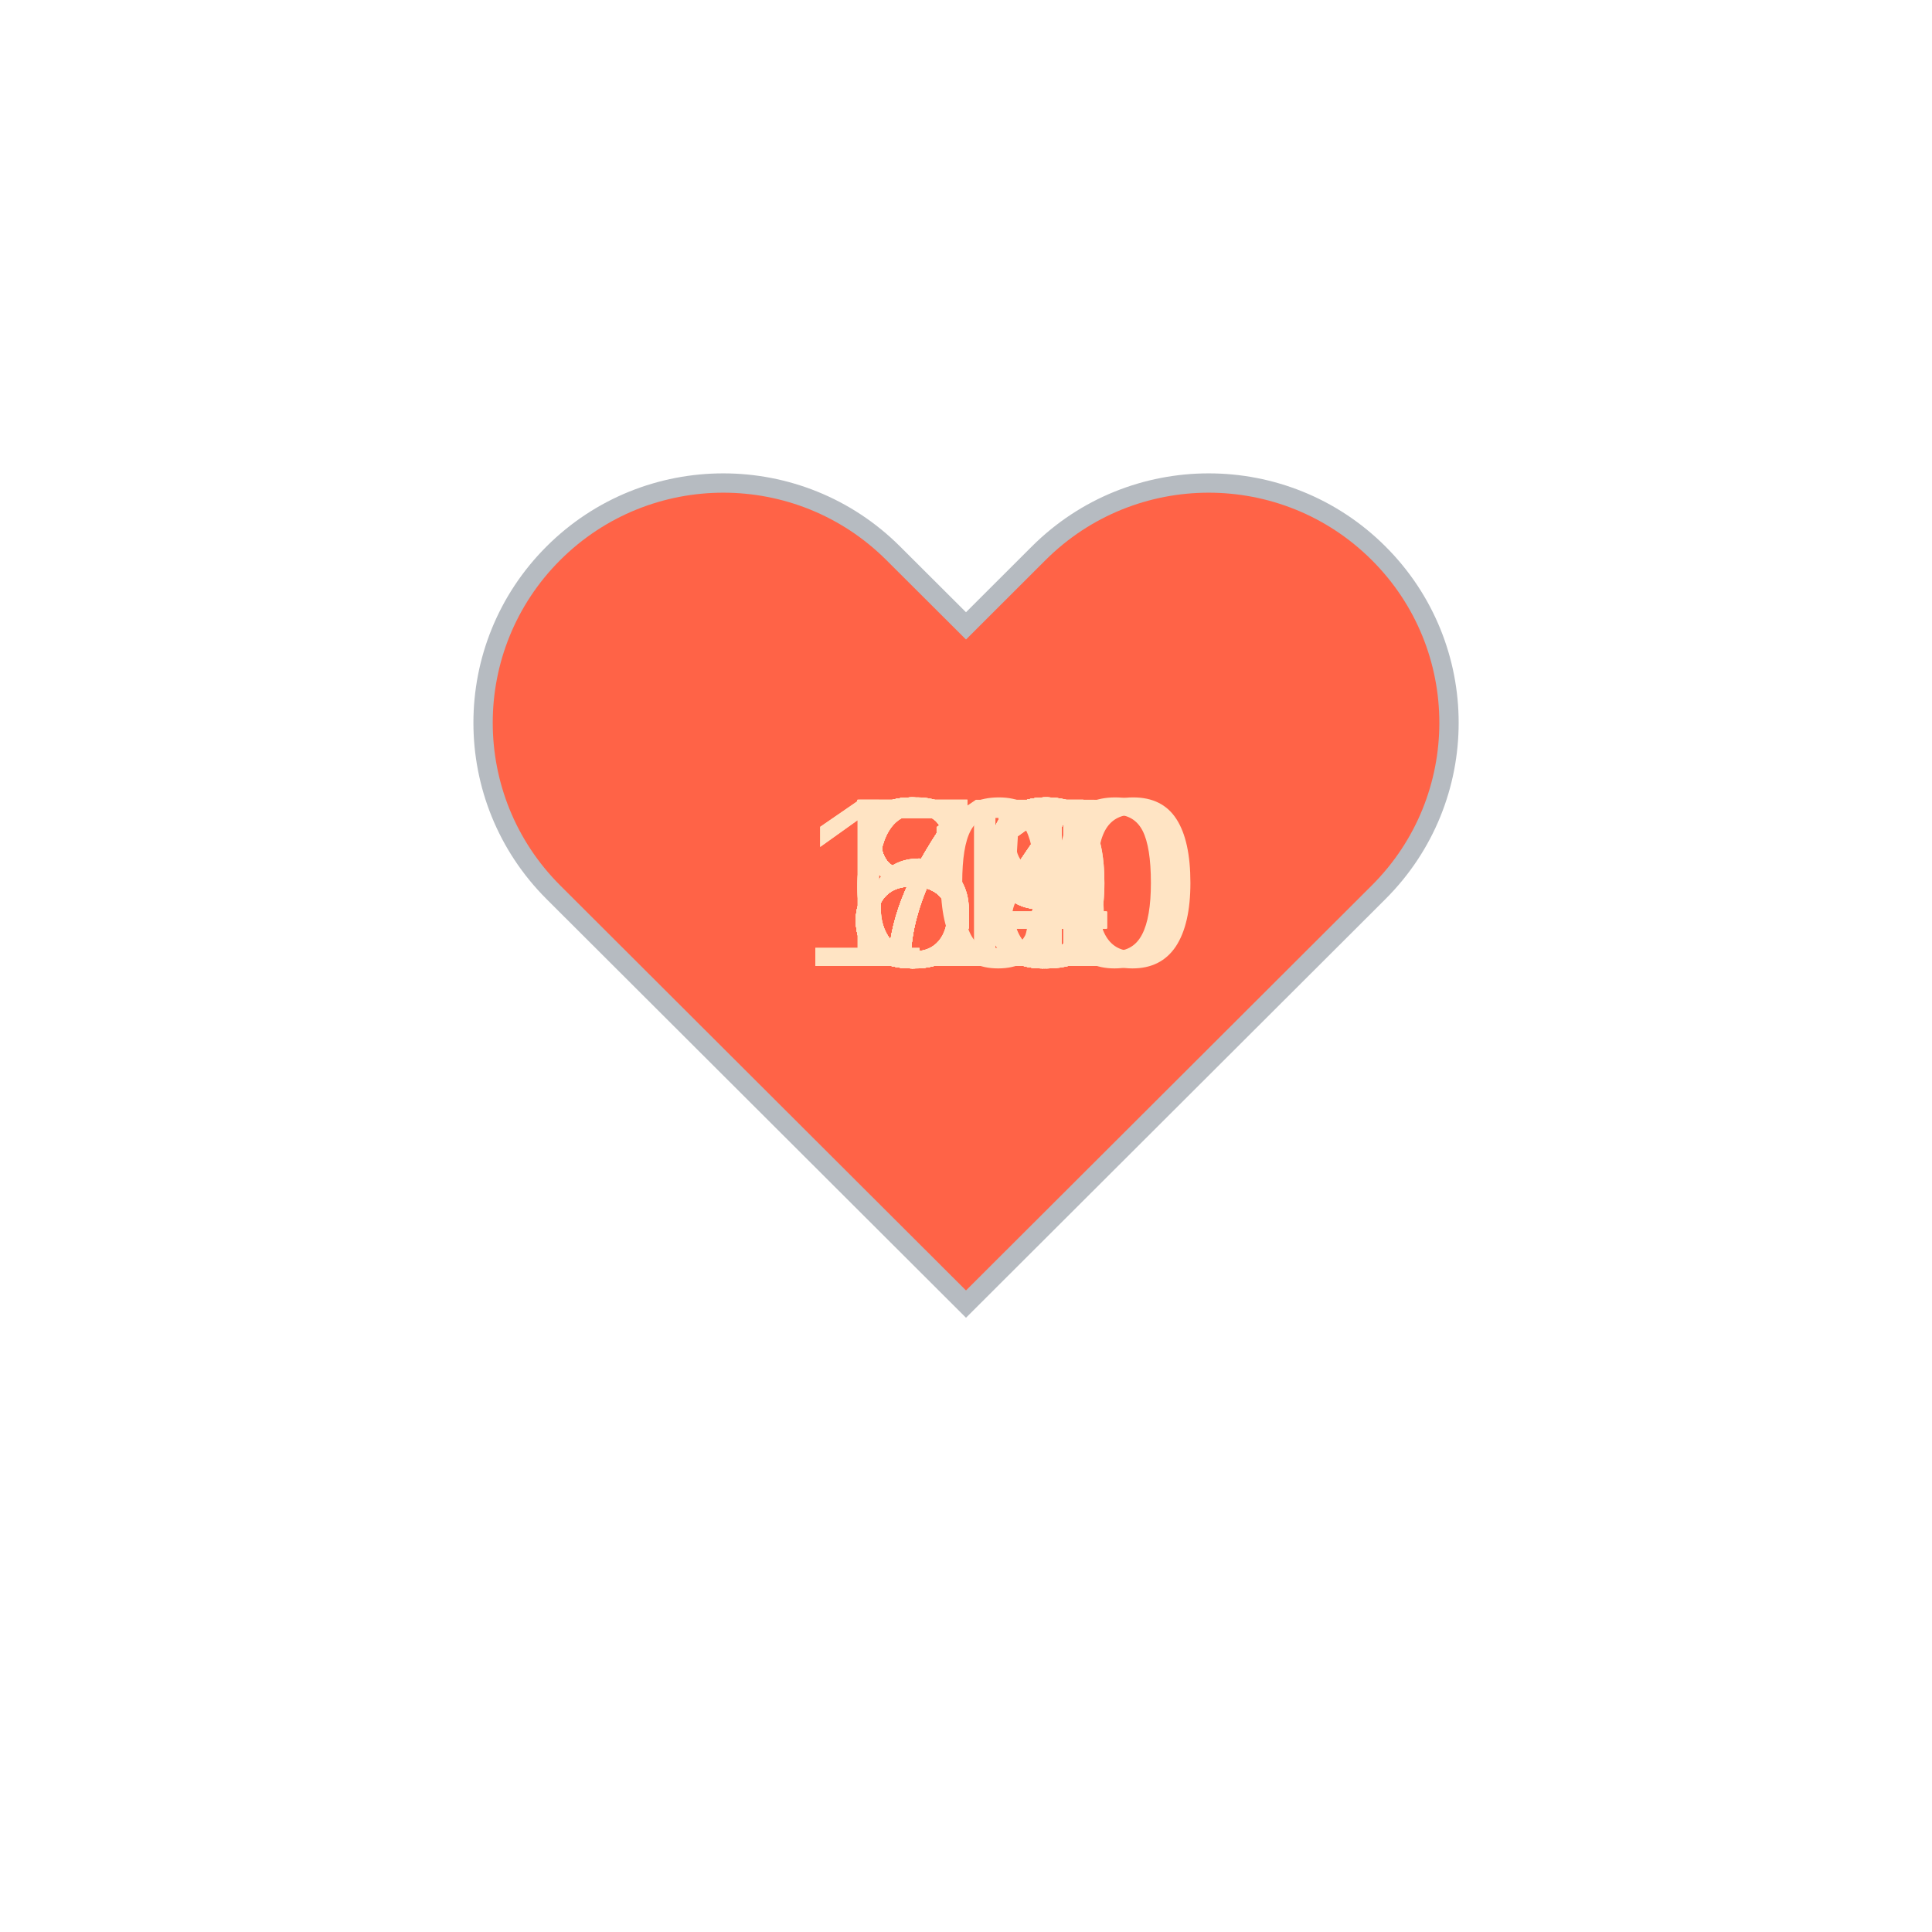
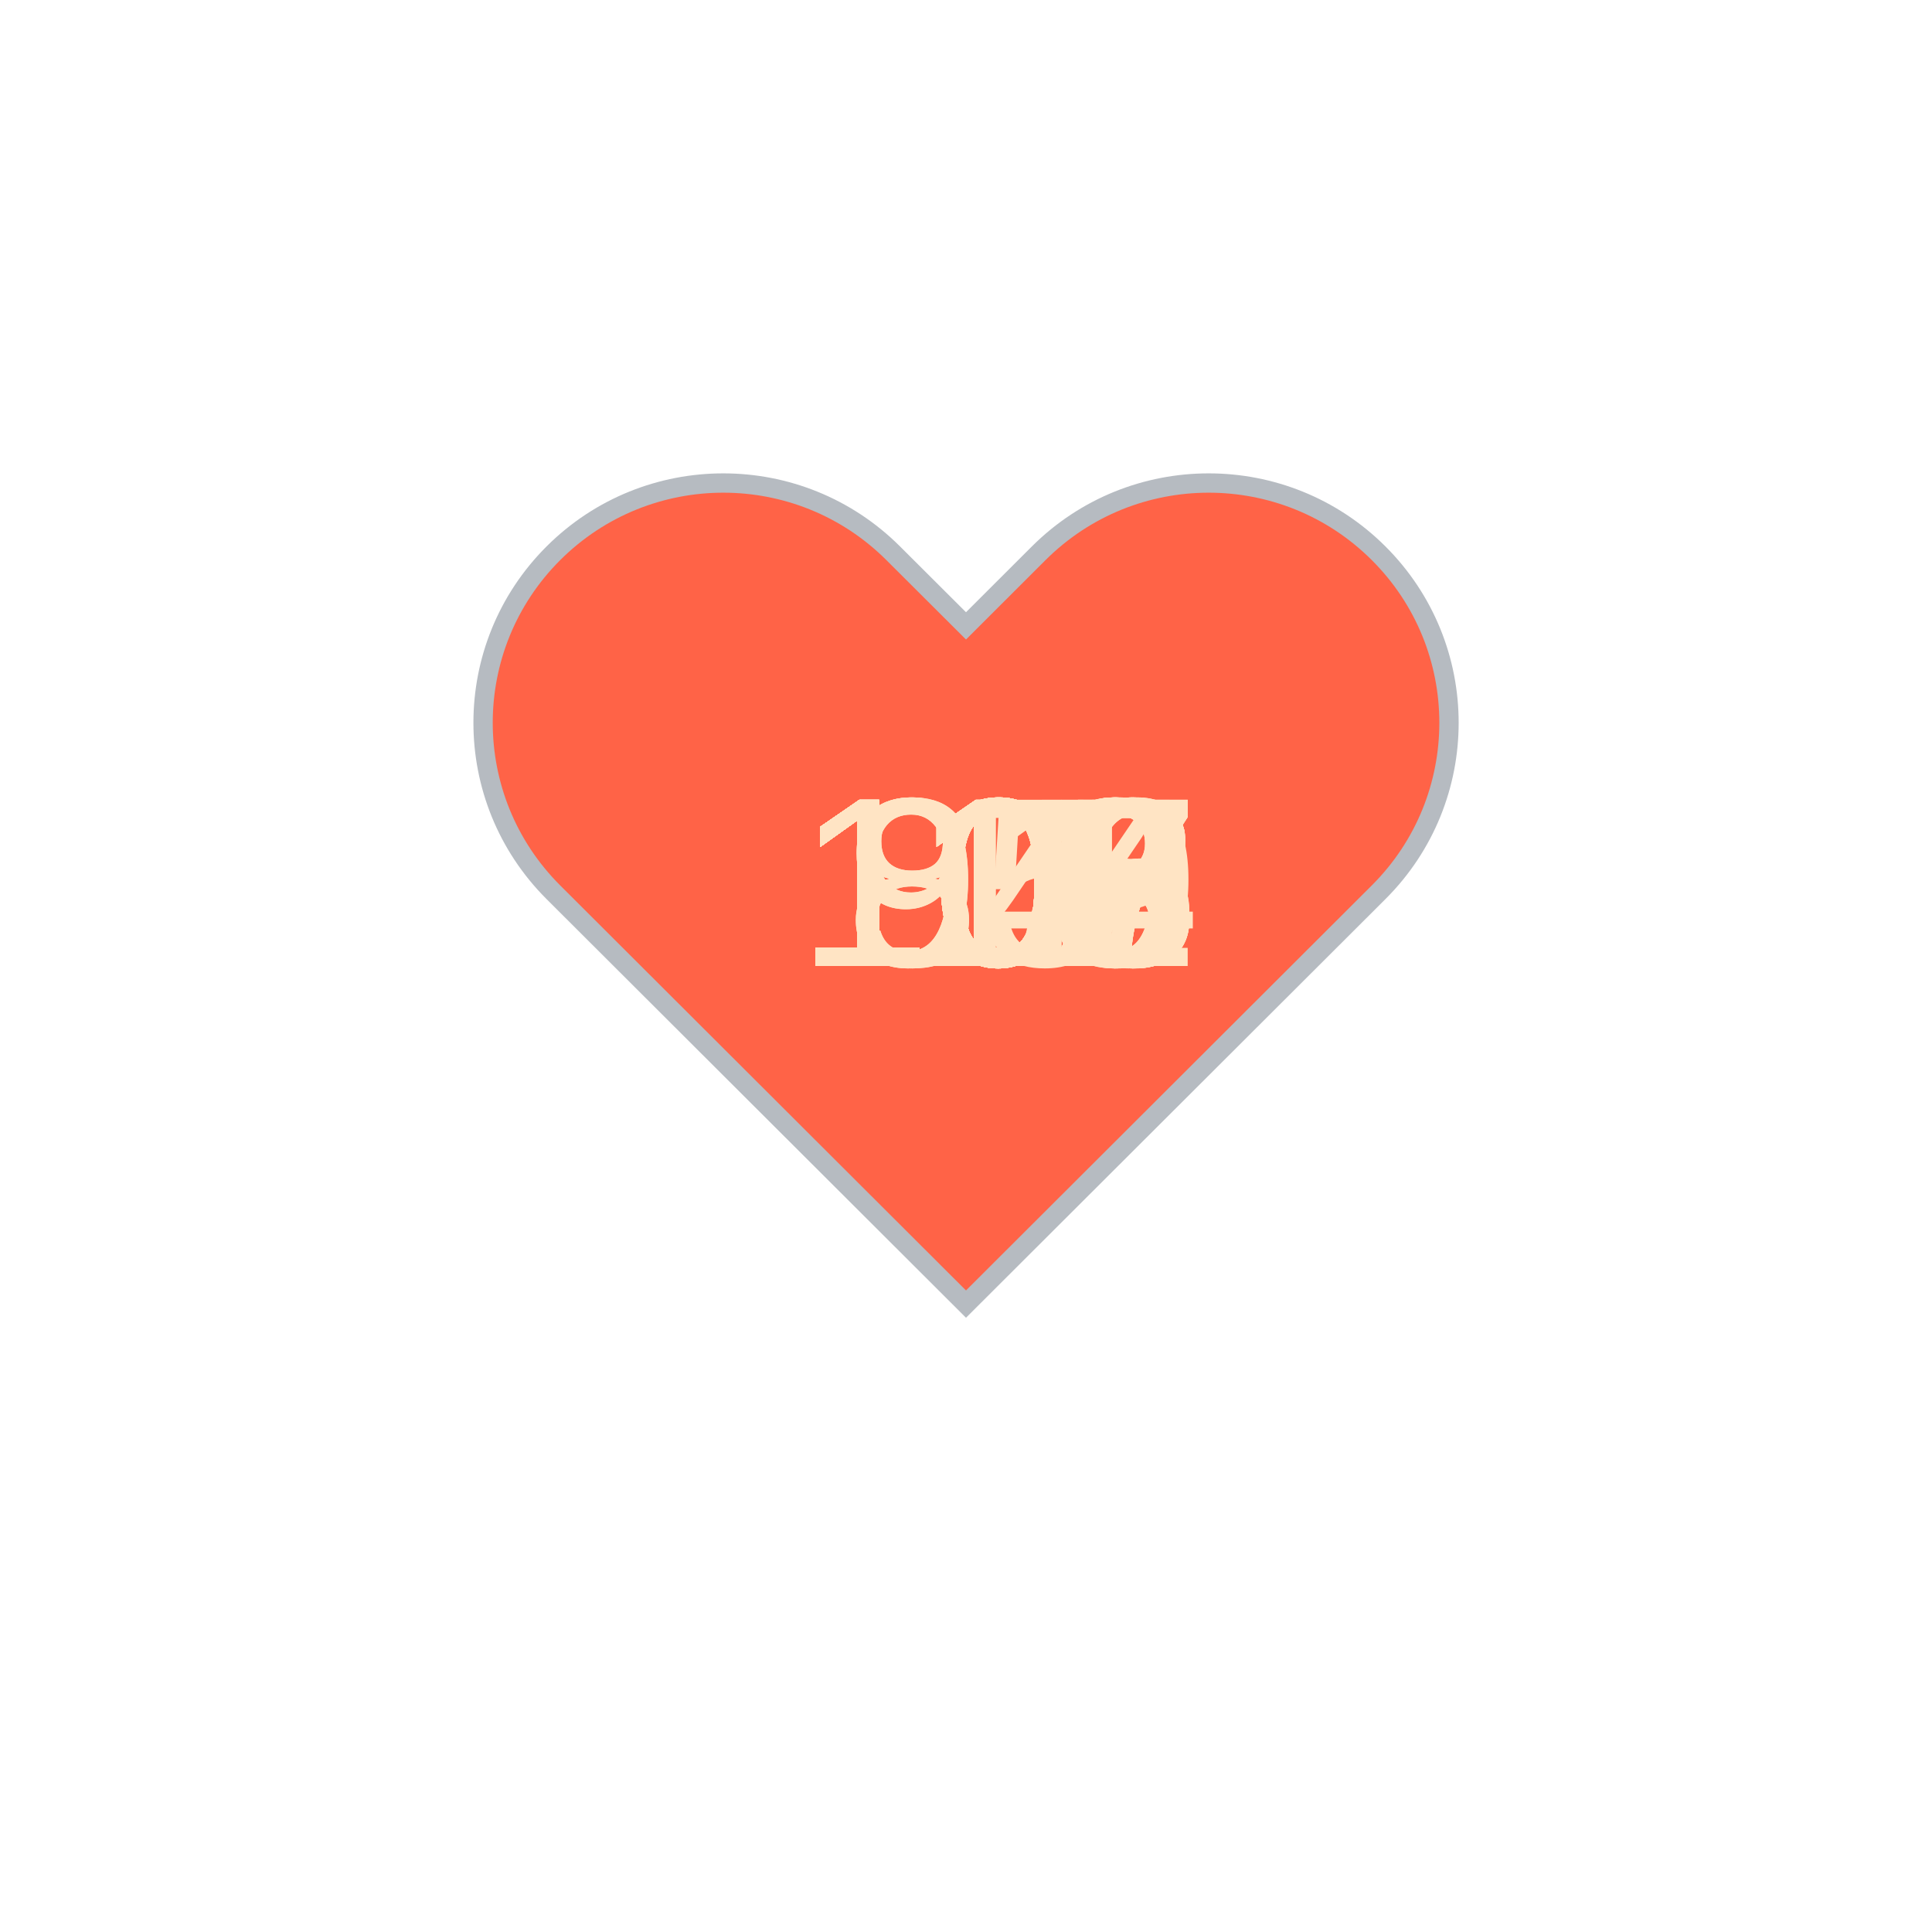
<svg xmlns="http://www.w3.org/2000/svg" baseProfile="full" height="150" version="1.1" viewBox="0,0,200,200" width="150">
  <defs />
  <g transform="translate(100 100)">
    <path d="M92.71,7.27L92.71,7.27c-9.71-9.69-25.46-9.69-35.18,0L50,14.79l-7.54-7.52C32.75-2.42,17-2.42,7.29,7.27v0 c-9.71,9.69-9.71,25.41,0,35.1L50,85l42.71-42.63C102.43,32.68,102.43,16.96,92.71,7.27z" fill="tomato" stroke="#B6BBC1" stroke-width="2" transform="translate(-50 -50)" />
    <animateTransform additive="sum" attributeName="transform" dur="1.2s" repeatCount="indefinite" type="scale" values="1; 1.5; 1.25; 1.5; 1.5; 1;" />
-     <text fill="bisque" style="font-size:25px; font-family:Arial" transform="translate(-12.5 0)">69<animate attributeName="visibility" dur="36.0s" keyTimes="0;0.03;0.07;0.1;0.13;0.17;0.2;0.23;0.27;0.3;0.33;0.37;0.4;0.43;0.47;0.5;0.53;0.57;0.6;0.63;0.67;0.7;0.73;0.77;0.8;0.83;0.87;0.9;0.93;0.97;1.0" repeatCount="indefinite" values="visible;hidden;hidden;hidden;hidden;hidden;hidden;hidden;hidden;hidden;hidden;hidden;hidden;hidden;hidden;hidden;hidden;hidden;hidden;hidden;hidden;hidden;hidden;hidden;hidden;hidden;hidden;hidden;hidden;hidden;hidden" />
+     <text fill="bisque" style="font-size:25px; font-family:Arial" transform="translate(-12.5 0)">84<animate attributeName="visibility" dur="36.0s" keyTimes="0;0.03;0.07;0.1;0.13;0.17;0.2;0.23;0.27;0.3;0.33;0.37;0.4;0.43;0.47;0.5;0.53;0.57;0.6;0.63;0.67;0.7;0.73;0.77;0.8;0.83;0.87;0.9;0.93;0.97;1.0" repeatCount="indefinite" values="visible;hidden;hidden;hidden;hidden;hidden;hidden;hidden;hidden;hidden;hidden;hidden;hidden;hidden;hidden;hidden;hidden;hidden;hidden;hidden;hidden;hidden;hidden;hidden;hidden;hidden;hidden;hidden;hidden;hidden;hidden" />
    </text>
-     <text fill="bisque" style="font-size:25px; font-family:Arial" transform="translate(-12.5 0)">68<animate attributeName="visibility" dur="36.0s" keyTimes="0;0.03;0.07;0.1;0.13;0.17;0.2;0.23;0.27;0.3;0.33;0.37;0.4;0.43;0.47;0.5;0.53;0.57;0.6;0.63;0.67;0.7;0.73;0.77;0.8;0.83;0.87;0.9;0.93;0.97;1.0" repeatCount="indefinite" values="hidden;visible;hidden;hidden;hidden;hidden;hidden;hidden;hidden;hidden;hidden;hidden;hidden;hidden;hidden;hidden;hidden;hidden;hidden;hidden;hidden;hidden;hidden;hidden;hidden;hidden;hidden;hidden;hidden;hidden;hidden" />
+     <text fill="bisque" style="font-size:25px; font-family:Arial" transform="translate(-12.5 0)">81<animate attributeName="visibility" dur="36.0s" keyTimes="0;0.03;0.07;0.1;0.13;0.17;0.2;0.23;0.27;0.3;0.33;0.37;0.4;0.43;0.47;0.5;0.53;0.57;0.6;0.63;0.67;0.7;0.73;0.77;0.8;0.83;0.87;0.9;0.93;0.97;1.0" repeatCount="indefinite" values="hidden;visible;hidden;hidden;hidden;hidden;hidden;hidden;hidden;hidden;hidden;hidden;hidden;hidden;hidden;hidden;hidden;hidden;hidden;hidden;hidden;hidden;hidden;hidden;hidden;hidden;hidden;hidden;hidden;hidden;hidden" />
    </text>
-     <text fill="bisque" style="font-size:25px; font-family:Arial" transform="translate(-12.5 0)">67<animate attributeName="visibility" dur="36.0s" keyTimes="0;0.03;0.07;0.1;0.13;0.17;0.2;0.23;0.27;0.3;0.33;0.37;0.4;0.43;0.47;0.5;0.53;0.57;0.6;0.63;0.67;0.7;0.73;0.77;0.8;0.83;0.87;0.9;0.93;0.97;1.0" repeatCount="indefinite" values="hidden;hidden;visible;hidden;hidden;hidden;hidden;hidden;hidden;hidden;hidden;hidden;hidden;hidden;hidden;hidden;hidden;hidden;hidden;hidden;hidden;hidden;hidden;hidden;hidden;hidden;hidden;hidden;hidden;hidden;hidden" />
+     <text fill="bisque" style="font-size:25px; font-family:Arial" transform="translate(-17.5 0)">108<animate attributeName="visibility" dur="36.0s" keyTimes="0;0.03;0.07;0.1;0.13;0.17;0.2;0.23;0.27;0.3;0.33;0.37;0.4;0.43;0.47;0.5;0.53;0.57;0.6;0.63;0.67;0.7;0.73;0.77;0.8;0.83;0.87;0.9;0.93;0.97;1.0" repeatCount="indefinite" values="hidden;hidden;visible;hidden;hidden;hidden;hidden;hidden;hidden;hidden;hidden;hidden;hidden;hidden;hidden;hidden;hidden;hidden;hidden;hidden;hidden;hidden;hidden;hidden;hidden;hidden;hidden;hidden;hidden;hidden;hidden" />
    </text>
-     <text fill="bisque" style="font-size:25px; font-family:Arial" transform="translate(-12.5 0)">83<animate attributeName="visibility" dur="36.0s" keyTimes="0;0.03;0.07;0.1;0.13;0.17;0.2;0.23;0.27;0.3;0.33;0.37;0.4;0.43;0.47;0.5;0.53;0.57;0.6;0.63;0.67;0.7;0.73;0.77;0.8;0.83;0.87;0.9;0.93;0.97;1.0" repeatCount="indefinite" values="hidden;hidden;hidden;visible;hidden;hidden;hidden;hidden;hidden;hidden;hidden;hidden;hidden;hidden;hidden;hidden;hidden;hidden;hidden;hidden;hidden;hidden;hidden;hidden;hidden;hidden;hidden;hidden;hidden;hidden;hidden" />
+     <text fill="bisque" style="font-size:25px; font-family:Arial" transform="translate(-17.5 0)">112<animate attributeName="visibility" dur="36.0s" keyTimes="0;0.03;0.07;0.1;0.13;0.17;0.2;0.23;0.27;0.3;0.33;0.37;0.4;0.43;0.47;0.5;0.53;0.57;0.6;0.63;0.67;0.7;0.73;0.77;0.8;0.83;0.87;0.9;0.93;0.97;1.0" repeatCount="indefinite" values="hidden;hidden;hidden;visible;hidden;hidden;hidden;hidden;hidden;hidden;hidden;hidden;hidden;hidden;hidden;hidden;hidden;hidden;hidden;hidden;hidden;hidden;hidden;hidden;hidden;hidden;hidden;hidden;hidden;hidden;hidden" />
    </text>
-     <text fill="bisque" style="font-size:25px; font-family:Arial" transform="translate(-12.5 0)">83<animate attributeName="visibility" dur="36.0s" keyTimes="0;0.03;0.07;0.1;0.13;0.17;0.2;0.23;0.27;0.3;0.33;0.37;0.4;0.43;0.47;0.5;0.53;0.57;0.6;0.63;0.67;0.7;0.73;0.77;0.8;0.83;0.87;0.9;0.93;0.97;1.0" repeatCount="indefinite" values="hidden;hidden;hidden;hidden;visible;hidden;hidden;hidden;hidden;hidden;hidden;hidden;hidden;hidden;hidden;hidden;hidden;hidden;hidden;hidden;hidden;hidden;hidden;hidden;hidden;hidden;hidden;hidden;hidden;hidden;hidden" />
+     <text fill="bisque" style="font-size:25px; font-family:Arial" transform="translate(-17.5 0)">113<animate attributeName="visibility" dur="36.0s" keyTimes="0;0.03;0.07;0.1;0.13;0.17;0.2;0.23;0.27;0.3;0.33;0.37;0.4;0.43;0.47;0.5;0.53;0.57;0.6;0.63;0.67;0.7;0.73;0.77;0.8;0.83;0.87;0.9;0.93;0.97;1.0" repeatCount="indefinite" values="hidden;hidden;hidden;hidden;visible;hidden;hidden;hidden;hidden;hidden;hidden;hidden;hidden;hidden;hidden;hidden;hidden;hidden;hidden;hidden;hidden;hidden;hidden;hidden;hidden;hidden;hidden;hidden;hidden;hidden;hidden" />
    </text>
-     <text fill="bisque" style="font-size:25px; font-family:Arial" transform="translate(-12.5 0)">79<animate attributeName="visibility" dur="36.0s" keyTimes="0;0.03;0.07;0.1;0.13;0.17;0.2;0.23;0.27;0.3;0.33;0.37;0.4;0.43;0.47;0.5;0.53;0.57;0.6;0.63;0.67;0.7;0.73;0.77;0.8;0.83;0.87;0.9;0.93;0.97;1.0" repeatCount="indefinite" values="hidden;hidden;hidden;hidden;hidden;visible;hidden;hidden;hidden;hidden;hidden;hidden;hidden;hidden;hidden;hidden;hidden;hidden;hidden;hidden;hidden;hidden;hidden;hidden;hidden;hidden;hidden;hidden;hidden;hidden;hidden" />
+     <text fill="bisque" style="font-size:25px; font-family:Arial" transform="translate(-17.5 0)">113<animate attributeName="visibility" dur="36.0s" keyTimes="0;0.03;0.07;0.1;0.13;0.17;0.2;0.23;0.27;0.3;0.33;0.37;0.4;0.43;0.47;0.5;0.53;0.57;0.6;0.63;0.67;0.7;0.73;0.77;0.8;0.83;0.87;0.9;0.93;0.97;1.0" repeatCount="indefinite" values="hidden;hidden;hidden;hidden;hidden;visible;hidden;hidden;hidden;hidden;hidden;hidden;hidden;hidden;hidden;hidden;hidden;hidden;hidden;hidden;hidden;hidden;hidden;hidden;hidden;hidden;hidden;hidden;hidden;hidden;hidden" />
    </text>
-     <text fill="bisque" style="font-size:25px; font-family:Arial" transform="translate(-12.5 0)">84<animate attributeName="visibility" dur="36.0s" keyTimes="0;0.03;0.07;0.1;0.13;0.17;0.2;0.23;0.27;0.3;0.33;0.37;0.4;0.43;0.47;0.5;0.53;0.57;0.6;0.63;0.67;0.7;0.73;0.77;0.8;0.83;0.87;0.9;0.93;0.97;1.0" repeatCount="indefinite" values="hidden;hidden;hidden;hidden;hidden;hidden;visible;hidden;hidden;hidden;hidden;hidden;hidden;hidden;hidden;hidden;hidden;hidden;hidden;hidden;hidden;hidden;hidden;hidden;hidden;hidden;hidden;hidden;hidden;hidden;hidden" />
+     <text fill="bisque" style="font-size:25px; font-family:Arial" transform="translate(-17.5 0)">112<animate attributeName="visibility" dur="36.0s" keyTimes="0;0.03;0.07;0.1;0.13;0.17;0.2;0.23;0.27;0.3;0.33;0.37;0.4;0.43;0.47;0.5;0.53;0.57;0.6;0.63;0.67;0.7;0.73;0.77;0.8;0.83;0.87;0.9;0.93;0.97;1.0" repeatCount="indefinite" values="hidden;hidden;hidden;hidden;hidden;hidden;visible;hidden;hidden;hidden;hidden;hidden;hidden;hidden;hidden;hidden;hidden;hidden;hidden;hidden;hidden;hidden;hidden;hidden;hidden;hidden;hidden;hidden;hidden;hidden;hidden" />
    </text>
-     <text fill="bisque" style="font-size:25px; font-family:Arial" transform="translate(-12.5 0)">84<animate attributeName="visibility" dur="36.0s" keyTimes="0;0.03;0.07;0.1;0.13;0.17;0.2;0.23;0.27;0.3;0.33;0.37;0.4;0.43;0.47;0.5;0.53;0.57;0.6;0.63;0.67;0.7;0.73;0.77;0.8;0.83;0.87;0.9;0.93;0.97;1.0" repeatCount="indefinite" values="hidden;hidden;hidden;hidden;hidden;hidden;hidden;visible;hidden;hidden;hidden;hidden;hidden;hidden;hidden;hidden;hidden;hidden;hidden;hidden;hidden;hidden;hidden;hidden;hidden;hidden;hidden;hidden;hidden;hidden;hidden" />
+     <text fill="bisque" style="font-size:25px; font-family:Arial" transform="translate(-17.5 0)">106<animate attributeName="visibility" dur="36.0s" keyTimes="0;0.03;0.07;0.1;0.13;0.17;0.2;0.23;0.27;0.3;0.33;0.37;0.4;0.43;0.47;0.5;0.53;0.57;0.6;0.63;0.67;0.7;0.73;0.77;0.8;0.83;0.87;0.9;0.93;0.97;1.0" repeatCount="indefinite" values="hidden;hidden;hidden;hidden;hidden;hidden;hidden;visible;hidden;hidden;hidden;hidden;hidden;hidden;hidden;hidden;hidden;hidden;hidden;hidden;hidden;hidden;hidden;hidden;hidden;hidden;hidden;hidden;hidden;hidden;hidden" />
    </text>
-     <text fill="bisque" style="font-size:25px; font-family:Arial" transform="translate(-12.5 0)">84<animate attributeName="visibility" dur="36.0s" keyTimes="0;0.03;0.07;0.1;0.13;0.17;0.2;0.23;0.27;0.3;0.33;0.37;0.4;0.43;0.47;0.5;0.53;0.57;0.6;0.63;0.67;0.7;0.73;0.77;0.8;0.83;0.87;0.9;0.93;0.97;1.0" repeatCount="indefinite" values="hidden;hidden;hidden;hidden;hidden;hidden;hidden;hidden;visible;hidden;hidden;hidden;hidden;hidden;hidden;hidden;hidden;hidden;hidden;hidden;hidden;hidden;hidden;hidden;hidden;hidden;hidden;hidden;hidden;hidden;hidden" />
+     <text fill="bisque" style="font-size:25px; font-family:Arial" transform="translate(-17.5 0)">106<animate attributeName="visibility" dur="36.0s" keyTimes="0;0.03;0.07;0.1;0.13;0.17;0.2;0.23;0.27;0.3;0.33;0.37;0.4;0.43;0.47;0.5;0.53;0.57;0.6;0.63;0.67;0.7;0.73;0.77;0.8;0.83;0.87;0.9;0.93;0.97;1.0" repeatCount="indefinite" values="hidden;hidden;hidden;hidden;hidden;hidden;hidden;hidden;visible;hidden;hidden;hidden;hidden;hidden;hidden;hidden;hidden;hidden;hidden;hidden;hidden;hidden;hidden;hidden;hidden;hidden;hidden;hidden;hidden;hidden;hidden" />
    </text>
-     <text fill="bisque" style="font-size:25px; font-family:Arial" transform="translate(-17.5 0)">110<animate attributeName="visibility" dur="36.0s" keyTimes="0;0.03;0.07;0.1;0.13;0.17;0.2;0.23;0.27;0.3;0.33;0.37;0.4;0.43;0.47;0.5;0.53;0.57;0.6;0.63;0.67;0.7;0.73;0.77;0.8;0.83;0.87;0.9;0.93;0.97;1.0" repeatCount="indefinite" values="hidden;hidden;hidden;hidden;hidden;hidden;hidden;hidden;hidden;visible;hidden;hidden;hidden;hidden;hidden;hidden;hidden;hidden;hidden;hidden;hidden;hidden;hidden;hidden;hidden;hidden;hidden;hidden;hidden;hidden;hidden" />
+     <text fill="bisque" style="font-size:25px; font-family:Arial" transform="translate(-17.5 0)">107<animate attributeName="visibility" dur="36.0s" keyTimes="0;0.03;0.07;0.1;0.13;0.17;0.2;0.23;0.27;0.3;0.33;0.37;0.4;0.43;0.47;0.5;0.53;0.57;0.6;0.63;0.67;0.7;0.73;0.77;0.8;0.83;0.87;0.9;0.93;0.97;1.0" repeatCount="indefinite" values="hidden;hidden;hidden;hidden;hidden;hidden;hidden;hidden;hidden;visible;hidden;hidden;hidden;hidden;hidden;hidden;hidden;hidden;hidden;hidden;hidden;hidden;hidden;hidden;hidden;hidden;hidden;hidden;hidden;hidden;hidden" />
    </text>
-     <text fill="bisque" style="font-size:25px; font-family:Arial" transform="translate(-12.5 0)">71<animate attributeName="visibility" dur="36.0s" keyTimes="0;0.03;0.07;0.1;0.13;0.17;0.2;0.23;0.27;0.3;0.33;0.37;0.4;0.43;0.47;0.5;0.53;0.57;0.6;0.63;0.67;0.7;0.73;0.77;0.8;0.83;0.87;0.9;0.93;0.97;1.0" repeatCount="indefinite" values="hidden;hidden;hidden;hidden;hidden;hidden;hidden;hidden;hidden;hidden;visible;hidden;hidden;hidden;hidden;hidden;hidden;hidden;hidden;hidden;hidden;hidden;hidden;hidden;hidden;hidden;hidden;hidden;hidden;hidden;hidden" />
+     <text fill="bisque" style="font-size:25px; font-family:Arial" transform="translate(-17.5 0)">107<animate attributeName="visibility" dur="36.0s" keyTimes="0;0.03;0.07;0.1;0.13;0.17;0.2;0.23;0.27;0.3;0.33;0.37;0.4;0.43;0.47;0.5;0.53;0.57;0.6;0.63;0.67;0.7;0.73;0.77;0.8;0.83;0.87;0.9;0.93;0.97;1.0" repeatCount="indefinite" values="hidden;hidden;hidden;hidden;hidden;hidden;hidden;hidden;hidden;hidden;visible;hidden;hidden;hidden;hidden;hidden;hidden;hidden;hidden;hidden;hidden;hidden;hidden;hidden;hidden;hidden;hidden;hidden;hidden;hidden;hidden" />
    </text>
-     <text fill="bisque" style="font-size:25px; font-family:Arial" transform="translate(-12.5 0)">73<animate attributeName="visibility" dur="36.0s" keyTimes="0;0.03;0.07;0.1;0.13;0.17;0.2;0.23;0.27;0.3;0.33;0.37;0.4;0.43;0.47;0.5;0.53;0.57;0.6;0.63;0.67;0.7;0.73;0.77;0.8;0.83;0.87;0.9;0.93;0.97;1.0" repeatCount="indefinite" values="hidden;hidden;hidden;hidden;hidden;hidden;hidden;hidden;hidden;hidden;hidden;visible;hidden;hidden;hidden;hidden;hidden;hidden;hidden;hidden;hidden;hidden;hidden;hidden;hidden;hidden;hidden;hidden;hidden;hidden;hidden" />
+     <text fill="bisque" style="font-size:25px; font-family:Arial" transform="translate(-17.5 0)">107<animate attributeName="visibility" dur="36.0s" keyTimes="0;0.03;0.07;0.1;0.13;0.17;0.2;0.23;0.27;0.3;0.33;0.37;0.4;0.43;0.47;0.5;0.53;0.57;0.6;0.63;0.67;0.7;0.73;0.77;0.8;0.83;0.87;0.9;0.93;0.97;1.0" repeatCount="indefinite" values="hidden;hidden;hidden;hidden;hidden;hidden;hidden;hidden;hidden;hidden;hidden;visible;hidden;hidden;hidden;hidden;hidden;hidden;hidden;hidden;hidden;hidden;hidden;hidden;hidden;hidden;hidden;hidden;hidden;hidden;hidden" />
    </text>
-     <text fill="bisque" style="font-size:25px; font-family:Arial" transform="translate(-12.5 0)">84<animate attributeName="visibility" dur="36.0s" keyTimes="0;0.03;0.07;0.1;0.13;0.17;0.2;0.23;0.27;0.3;0.33;0.37;0.4;0.43;0.47;0.5;0.53;0.57;0.6;0.63;0.67;0.7;0.73;0.77;0.8;0.83;0.87;0.9;0.93;0.97;1.0" repeatCount="indefinite" values="hidden;hidden;hidden;hidden;hidden;hidden;hidden;hidden;hidden;hidden;hidden;hidden;visible;hidden;hidden;hidden;hidden;hidden;hidden;hidden;hidden;hidden;hidden;hidden;hidden;hidden;hidden;hidden;hidden;hidden;hidden" />
+     <text fill="bisque" style="font-size:25px; font-family:Arial" transform="translate(-17.5 0)">108<animate attributeName="visibility" dur="36.0s" keyTimes="0;0.03;0.07;0.1;0.13;0.17;0.2;0.23;0.27;0.3;0.33;0.37;0.4;0.43;0.47;0.5;0.53;0.57;0.6;0.63;0.67;0.7;0.73;0.77;0.8;0.83;0.87;0.9;0.93;0.97;1.0" repeatCount="indefinite" values="hidden;hidden;hidden;hidden;hidden;hidden;hidden;hidden;hidden;hidden;hidden;hidden;visible;hidden;hidden;hidden;hidden;hidden;hidden;hidden;hidden;hidden;hidden;hidden;hidden;hidden;hidden;hidden;hidden;hidden;hidden" />
    </text>
-     <text fill="bisque" style="font-size:25px; font-family:Arial" transform="translate(-12.5 0)">79<animate attributeName="visibility" dur="36.0s" keyTimes="0;0.03;0.07;0.1;0.13;0.17;0.2;0.23;0.27;0.3;0.33;0.37;0.4;0.43;0.47;0.5;0.53;0.57;0.6;0.63;0.67;0.7;0.73;0.77;0.8;0.83;0.87;0.9;0.93;0.97;1.0" repeatCount="indefinite" values="hidden;hidden;hidden;hidden;hidden;hidden;hidden;hidden;hidden;hidden;hidden;hidden;hidden;visible;hidden;hidden;hidden;hidden;hidden;hidden;hidden;hidden;hidden;hidden;hidden;hidden;hidden;hidden;hidden;hidden;hidden" />
+     <text fill="bisque" style="font-size:25px; font-family:Arial" transform="translate(-17.5 0)">104<animate attributeName="visibility" dur="36.0s" keyTimes="0;0.03;0.07;0.1;0.13;0.17;0.2;0.23;0.27;0.3;0.33;0.37;0.4;0.43;0.47;0.5;0.53;0.57;0.6;0.63;0.67;0.7;0.73;0.77;0.8;0.83;0.87;0.9;0.93;0.97;1.0" repeatCount="indefinite" values="hidden;hidden;hidden;hidden;hidden;hidden;hidden;hidden;hidden;hidden;hidden;hidden;hidden;visible;hidden;hidden;hidden;hidden;hidden;hidden;hidden;hidden;hidden;hidden;hidden;hidden;hidden;hidden;hidden;hidden;hidden" />
    </text>
-     <text fill="bisque" style="font-size:25px; font-family:Arial" transform="translate(-12.5 0)">84<animate attributeName="visibility" dur="36.0s" keyTimes="0;0.03;0.07;0.1;0.13;0.17;0.2;0.23;0.27;0.3;0.33;0.37;0.4;0.43;0.47;0.5;0.53;0.57;0.6;0.63;0.67;0.7;0.73;0.77;0.8;0.83;0.87;0.9;0.93;0.97;1.0" repeatCount="indefinite" values="hidden;hidden;hidden;hidden;hidden;hidden;hidden;hidden;hidden;hidden;hidden;hidden;hidden;hidden;visible;hidden;hidden;hidden;hidden;hidden;hidden;hidden;hidden;hidden;hidden;hidden;hidden;hidden;hidden;hidden;hidden" />
+     <text fill="bisque" style="font-size:25px; font-family:Arial" transform="translate(-17.5 0)">107<animate attributeName="visibility" dur="36.0s" keyTimes="0;0.03;0.07;0.1;0.13;0.17;0.2;0.23;0.27;0.3;0.33;0.37;0.4;0.43;0.47;0.5;0.53;0.57;0.6;0.63;0.67;0.7;0.73;0.77;0.8;0.83;0.87;0.9;0.93;0.97;1.0" repeatCount="indefinite" values="hidden;hidden;hidden;hidden;hidden;hidden;hidden;hidden;hidden;hidden;hidden;hidden;hidden;hidden;visible;hidden;hidden;hidden;hidden;hidden;hidden;hidden;hidden;hidden;hidden;hidden;hidden;hidden;hidden;hidden;hidden" />
    </text>
-     <text fill="bisque" style="font-size:25px; font-family:Arial" transform="translate(-12.5 0)">81<animate attributeName="visibility" dur="36.0s" keyTimes="0;0.03;0.07;0.1;0.13;0.17;0.2;0.23;0.27;0.3;0.33;0.37;0.4;0.43;0.47;0.5;0.53;0.57;0.6;0.63;0.67;0.7;0.73;0.77;0.8;0.83;0.87;0.9;0.93;0.97;1.0" repeatCount="indefinite" values="hidden;hidden;hidden;hidden;hidden;hidden;hidden;hidden;hidden;hidden;hidden;hidden;hidden;hidden;hidden;visible;hidden;hidden;hidden;hidden;hidden;hidden;hidden;hidden;hidden;hidden;hidden;hidden;hidden;hidden;hidden" />
+     <text fill="bisque" style="font-size:25px; font-family:Arial" transform="translate(-17.5 0)">110<animate attributeName="visibility" dur="36.0s" keyTimes="0;0.03;0.07;0.1;0.13;0.17;0.2;0.23;0.27;0.3;0.33;0.37;0.4;0.43;0.47;0.5;0.53;0.57;0.6;0.63;0.67;0.7;0.73;0.77;0.8;0.83;0.87;0.9;0.93;0.97;1.0" repeatCount="indefinite" values="hidden;hidden;hidden;hidden;hidden;hidden;hidden;hidden;hidden;hidden;hidden;hidden;hidden;hidden;hidden;visible;hidden;hidden;hidden;hidden;hidden;hidden;hidden;hidden;hidden;hidden;hidden;hidden;hidden;hidden;hidden" />
    </text>
-     <text fill="bisque" style="font-size:25px; font-family:Arial" transform="translate(-12.5 0)">79<animate attributeName="visibility" dur="36.0s" keyTimes="0;0.03;0.07;0.1;0.13;0.17;0.2;0.23;0.27;0.3;0.33;0.37;0.4;0.43;0.47;0.5;0.53;0.57;0.6;0.63;0.67;0.7;0.73;0.77;0.8;0.83;0.87;0.9;0.93;0.97;1.0" repeatCount="indefinite" values="hidden;hidden;hidden;hidden;hidden;hidden;hidden;hidden;hidden;hidden;hidden;hidden;hidden;hidden;hidden;hidden;visible;hidden;hidden;hidden;hidden;hidden;hidden;hidden;hidden;hidden;hidden;hidden;hidden;hidden;hidden" />
+     <text fill="bisque" style="font-size:25px; font-family:Arial" transform="translate(-17.5 0)">110<animate attributeName="visibility" dur="36.0s" keyTimes="0;0.03;0.07;0.1;0.13;0.17;0.2;0.23;0.27;0.3;0.33;0.37;0.4;0.43;0.47;0.5;0.53;0.57;0.6;0.63;0.67;0.7;0.73;0.77;0.8;0.83;0.87;0.9;0.93;0.97;1.0" repeatCount="indefinite" values="hidden;hidden;hidden;hidden;hidden;hidden;hidden;hidden;hidden;hidden;hidden;hidden;hidden;hidden;hidden;hidden;visible;hidden;hidden;hidden;hidden;hidden;hidden;hidden;hidden;hidden;hidden;hidden;hidden;hidden;hidden" />
    </text>
-     <text fill="bisque" style="font-size:25px; font-family:Arial" transform="translate(-12.5 0)">75<animate attributeName="visibility" dur="36.0s" keyTimes="0;0.03;0.07;0.1;0.13;0.17;0.2;0.23;0.27;0.3;0.33;0.37;0.4;0.43;0.47;0.5;0.53;0.57;0.6;0.63;0.67;0.7;0.73;0.77;0.8;0.83;0.87;0.9;0.93;0.97;1.0" repeatCount="indefinite" values="hidden;hidden;hidden;hidden;hidden;hidden;hidden;hidden;hidden;hidden;hidden;hidden;hidden;hidden;hidden;hidden;hidden;visible;hidden;hidden;hidden;hidden;hidden;hidden;hidden;hidden;hidden;hidden;hidden;hidden;hidden" />
+     <text fill="bisque" style="font-size:25px; font-family:Arial" transform="translate(-17.5 0)">111<animate attributeName="visibility" dur="36.0s" keyTimes="0;0.03;0.07;0.1;0.13;0.17;0.2;0.23;0.27;0.3;0.33;0.37;0.4;0.43;0.47;0.5;0.53;0.57;0.6;0.63;0.67;0.7;0.73;0.77;0.8;0.83;0.87;0.9;0.93;0.97;1.0" repeatCount="indefinite" values="hidden;hidden;hidden;hidden;hidden;hidden;hidden;hidden;hidden;hidden;hidden;hidden;hidden;hidden;hidden;hidden;hidden;visible;hidden;hidden;hidden;hidden;hidden;hidden;hidden;hidden;hidden;hidden;hidden;hidden;hidden" />
    </text>
-     <text fill="bisque" style="font-size:25px; font-family:Arial" transform="translate(-12.5 0)">83<animate attributeName="visibility" dur="36.0s" keyTimes="0;0.03;0.07;0.1;0.13;0.17;0.2;0.23;0.27;0.3;0.33;0.37;0.4;0.43;0.47;0.5;0.53;0.57;0.6;0.63;0.67;0.7;0.73;0.77;0.8;0.83;0.87;0.9;0.93;0.97;1.0" repeatCount="indefinite" values="hidden;hidden;hidden;hidden;hidden;hidden;hidden;hidden;hidden;hidden;hidden;hidden;hidden;hidden;hidden;hidden;hidden;hidden;visible;hidden;hidden;hidden;hidden;hidden;hidden;hidden;hidden;hidden;hidden;hidden;hidden" />
+     <text fill="bisque" style="font-size:25px; font-family:Arial" transform="translate(-17.5 0)">111<animate attributeName="visibility" dur="36.0s" keyTimes="0;0.03;0.07;0.1;0.13;0.17;0.2;0.23;0.27;0.3;0.33;0.37;0.4;0.43;0.47;0.5;0.53;0.57;0.6;0.63;0.67;0.7;0.73;0.77;0.8;0.83;0.87;0.9;0.93;0.97;1.0" repeatCount="indefinite" values="hidden;hidden;hidden;hidden;hidden;hidden;hidden;hidden;hidden;hidden;hidden;hidden;hidden;hidden;hidden;hidden;hidden;hidden;visible;hidden;hidden;hidden;hidden;hidden;hidden;hidden;hidden;hidden;hidden;hidden;hidden" />
    </text>
-     <text fill="bisque" style="font-size:25px; font-family:Arial" transform="translate(-12.5 0)">81<animate attributeName="visibility" dur="36.0s" keyTimes="0;0.03;0.07;0.1;0.13;0.17;0.2;0.23;0.27;0.3;0.33;0.37;0.4;0.43;0.47;0.5;0.53;0.57;0.6;0.63;0.67;0.7;0.73;0.77;0.8;0.83;0.87;0.9;0.93;0.97;1.0" repeatCount="indefinite" values="hidden;hidden;hidden;hidden;hidden;hidden;hidden;hidden;hidden;hidden;hidden;hidden;hidden;hidden;hidden;hidden;hidden;hidden;hidden;visible;hidden;hidden;hidden;hidden;hidden;hidden;hidden;hidden;hidden;hidden;hidden" />
+     <text fill="bisque" style="font-size:25px; font-family:Arial" transform="translate(-17.5 0)">112<animate attributeName="visibility" dur="36.0s" keyTimes="0;0.03;0.07;0.1;0.13;0.17;0.2;0.23;0.27;0.3;0.33;0.37;0.4;0.43;0.47;0.5;0.53;0.57;0.6;0.63;0.67;0.7;0.73;0.77;0.8;0.83;0.87;0.9;0.93;0.97;1.0" repeatCount="indefinite" values="hidden;hidden;hidden;hidden;hidden;hidden;hidden;hidden;hidden;hidden;hidden;hidden;hidden;hidden;hidden;hidden;hidden;hidden;hidden;visible;hidden;hidden;hidden;hidden;hidden;hidden;hidden;hidden;hidden;hidden;hidden" />
    </text>
-     <text fill="bisque" style="font-size:25px; font-family:Arial" transform="translate(-12.5 0)">84<animate attributeName="visibility" dur="36.0s" keyTimes="0;0.03;0.07;0.1;0.13;0.17;0.2;0.23;0.27;0.3;0.33;0.37;0.4;0.43;0.47;0.5;0.53;0.57;0.6;0.63;0.67;0.7;0.73;0.77;0.8;0.83;0.87;0.9;0.93;0.97;1.0" repeatCount="indefinite" values="hidden;hidden;hidden;hidden;hidden;hidden;hidden;hidden;hidden;hidden;hidden;hidden;hidden;hidden;hidden;hidden;hidden;hidden;hidden;hidden;visible;hidden;hidden;hidden;hidden;hidden;hidden;hidden;hidden;hidden;hidden" />
+     <text fill="bisque" style="font-size:25px; font-family:Arial" transform="translate(-17.5 0)">112<animate attributeName="visibility" dur="36.0s" keyTimes="0;0.03;0.07;0.1;0.13;0.17;0.2;0.23;0.27;0.3;0.33;0.37;0.4;0.43;0.47;0.5;0.53;0.57;0.6;0.63;0.67;0.7;0.73;0.77;0.8;0.83;0.87;0.9;0.93;0.97;1.0" repeatCount="indefinite" values="hidden;hidden;hidden;hidden;hidden;hidden;hidden;hidden;hidden;hidden;hidden;hidden;hidden;hidden;hidden;hidden;hidden;hidden;hidden;hidden;visible;hidden;hidden;hidden;hidden;hidden;hidden;hidden;hidden;hidden;hidden" />
    </text>
-     <text fill="bisque" style="font-size:25px; font-family:Arial" transform="translate(-12.5 0)">84<animate attributeName="visibility" dur="36.0s" keyTimes="0;0.03;0.07;0.1;0.13;0.17;0.2;0.23;0.27;0.3;0.33;0.37;0.4;0.43;0.47;0.5;0.53;0.57;0.6;0.63;0.67;0.7;0.73;0.77;0.8;0.83;0.87;0.9;0.93;0.97;1.0" repeatCount="indefinite" values="hidden;hidden;hidden;hidden;hidden;hidden;hidden;hidden;hidden;hidden;hidden;hidden;hidden;hidden;hidden;hidden;hidden;hidden;hidden;hidden;hidden;visible;hidden;hidden;hidden;hidden;hidden;hidden;hidden;hidden;hidden" />
+     <text fill="bisque" style="font-size:25px; font-family:Arial" transform="translate(-17.5 0)">112<animate attributeName="visibility" dur="36.0s" keyTimes="0;0.03;0.07;0.1;0.13;0.17;0.2;0.23;0.27;0.3;0.33;0.37;0.4;0.43;0.47;0.5;0.53;0.57;0.6;0.63;0.67;0.7;0.73;0.77;0.8;0.83;0.87;0.9;0.93;0.97;1.0" repeatCount="indefinite" values="hidden;hidden;hidden;hidden;hidden;hidden;hidden;hidden;hidden;hidden;hidden;hidden;hidden;hidden;hidden;hidden;hidden;hidden;hidden;hidden;hidden;visible;hidden;hidden;hidden;hidden;hidden;hidden;hidden;hidden;hidden" />
    </text>
-     <text fill="bisque" style="font-size:25px; font-family:Arial" transform="translate(-12.5 0)">80<animate attributeName="visibility" dur="36.0s" keyTimes="0;0.03;0.07;0.1;0.13;0.17;0.2;0.23;0.27;0.3;0.33;0.37;0.4;0.43;0.47;0.5;0.53;0.57;0.6;0.63;0.67;0.7;0.73;0.77;0.8;0.83;0.87;0.9;0.93;0.97;1.0" repeatCount="indefinite" values="hidden;hidden;hidden;hidden;hidden;hidden;hidden;hidden;hidden;hidden;hidden;hidden;hidden;hidden;hidden;hidden;hidden;hidden;hidden;hidden;hidden;hidden;visible;hidden;hidden;hidden;hidden;hidden;hidden;hidden;hidden" />
+     <text fill="bisque" style="font-size:25px; font-family:Arial" transform="translate(-17.5 0)">116<animate attributeName="visibility" dur="36.0s" keyTimes="0;0.03;0.07;0.1;0.13;0.17;0.2;0.23;0.27;0.3;0.33;0.37;0.4;0.43;0.47;0.5;0.53;0.57;0.6;0.63;0.67;0.7;0.73;0.77;0.8;0.83;0.87;0.9;0.93;0.97;1.0" repeatCount="indefinite" values="hidden;hidden;hidden;hidden;hidden;hidden;hidden;hidden;hidden;hidden;hidden;hidden;hidden;hidden;hidden;hidden;hidden;hidden;hidden;hidden;hidden;hidden;visible;hidden;hidden;hidden;hidden;hidden;hidden;hidden;hidden" />
    </text>
-     <text fill="bisque" style="font-size:25px; font-family:Arial" transform="translate(-12.5 0)">79<animate attributeName="visibility" dur="36.0s" keyTimes="0;0.03;0.07;0.1;0.13;0.17;0.2;0.23;0.27;0.3;0.33;0.37;0.4;0.43;0.47;0.5;0.53;0.57;0.6;0.63;0.67;0.7;0.73;0.77;0.8;0.83;0.87;0.9;0.93;0.97;1.0" repeatCount="indefinite" values="hidden;hidden;hidden;hidden;hidden;hidden;hidden;hidden;hidden;hidden;hidden;hidden;hidden;hidden;hidden;hidden;hidden;hidden;hidden;hidden;hidden;hidden;hidden;visible;hidden;hidden;hidden;hidden;hidden;hidden;hidden" />
+     <text fill="bisque" style="font-size:25px; font-family:Arial" transform="translate(-17.5 0)">116<animate attributeName="visibility" dur="36.0s" keyTimes="0;0.03;0.07;0.1;0.13;0.17;0.2;0.23;0.27;0.3;0.33;0.37;0.4;0.43;0.47;0.5;0.53;0.57;0.6;0.63;0.67;0.7;0.73;0.77;0.8;0.83;0.87;0.9;0.93;0.97;1.0" repeatCount="indefinite" values="hidden;hidden;hidden;hidden;hidden;hidden;hidden;hidden;hidden;hidden;hidden;hidden;hidden;hidden;hidden;hidden;hidden;hidden;hidden;hidden;hidden;hidden;hidden;visible;hidden;hidden;hidden;hidden;hidden;hidden;hidden" />
    </text>
-     <text fill="bisque" style="font-size:25px; font-family:Arial" transform="translate(-17.5 0)">100<animate attributeName="visibility" dur="36.0s" keyTimes="0;0.03;0.07;0.1;0.13;0.17;0.2;0.23;0.27;0.3;0.33;0.37;0.4;0.43;0.47;0.5;0.53;0.57;0.6;0.63;0.67;0.7;0.73;0.77;0.8;0.83;0.87;0.9;0.93;0.97;1.0" repeatCount="indefinite" values="hidden;hidden;hidden;hidden;hidden;hidden;hidden;hidden;hidden;hidden;hidden;hidden;hidden;hidden;hidden;hidden;hidden;hidden;hidden;hidden;hidden;hidden;hidden;hidden;visible;hidden;hidden;hidden;hidden;hidden;hidden" />
+     <text fill="bisque" style="font-size:25px; font-family:Arial" transform="translate(-17.5 0)">109<animate attributeName="visibility" dur="36.0s" keyTimes="0;0.03;0.07;0.1;0.13;0.17;0.2;0.23;0.27;0.3;0.33;0.37;0.4;0.43;0.47;0.5;0.53;0.57;0.6;0.63;0.67;0.7;0.73;0.77;0.8;0.83;0.87;0.9;0.93;0.97;1.0" repeatCount="indefinite" values="hidden;hidden;hidden;hidden;hidden;hidden;hidden;hidden;hidden;hidden;hidden;hidden;hidden;hidden;hidden;hidden;hidden;hidden;hidden;hidden;hidden;hidden;hidden;hidden;visible;hidden;hidden;hidden;hidden;hidden;hidden" />
    </text>
-     <text fill="bisque" style="font-size:25px; font-family:Arial" transform="translate(-12.5 0)">69<animate attributeName="visibility" dur="36.0s" keyTimes="0;0.03;0.07;0.1;0.13;0.17;0.2;0.23;0.27;0.3;0.33;0.37;0.4;0.43;0.47;0.5;0.53;0.57;0.6;0.63;0.67;0.7;0.73;0.77;0.8;0.83;0.87;0.9;0.93;0.97;1.0" repeatCount="indefinite" values="hidden;hidden;hidden;hidden;hidden;hidden;hidden;hidden;hidden;hidden;hidden;hidden;hidden;hidden;hidden;hidden;hidden;hidden;hidden;hidden;hidden;hidden;hidden;hidden;hidden;visible;hidden;hidden;hidden;hidden;hidden" />
+     <text fill="bisque" style="font-size:25px; font-family:Arial" transform="translate(-17.5 0)">108<animate attributeName="visibility" dur="36.0s" keyTimes="0;0.03;0.07;0.1;0.13;0.17;0.2;0.23;0.27;0.3;0.33;0.37;0.4;0.43;0.47;0.5;0.53;0.57;0.6;0.63;0.67;0.7;0.73;0.77;0.8;0.83;0.87;0.9;0.93;0.97;1.0" repeatCount="indefinite" values="hidden;hidden;hidden;hidden;hidden;hidden;hidden;hidden;hidden;hidden;hidden;hidden;hidden;hidden;hidden;hidden;hidden;hidden;hidden;hidden;hidden;hidden;hidden;hidden;hidden;visible;hidden;hidden;hidden;hidden;hidden" />
    </text>
-     <text fill="bisque" style="font-size:25px; font-family:Arial" transform="translate(-12.5 0)">80<animate attributeName="visibility" dur="36.0s" keyTimes="0;0.03;0.07;0.1;0.13;0.17;0.2;0.23;0.27;0.3;0.33;0.37;0.4;0.43;0.47;0.5;0.53;0.57;0.6;0.63;0.67;0.7;0.73;0.77;0.8;0.83;0.87;0.9;0.93;0.97;1.0" repeatCount="indefinite" values="hidden;hidden;hidden;hidden;hidden;hidden;hidden;hidden;hidden;hidden;hidden;hidden;hidden;hidden;hidden;hidden;hidden;hidden;hidden;hidden;hidden;hidden;hidden;hidden;hidden;hidden;visible;hidden;hidden;hidden;hidden" />
+     <text fill="bisque" style="font-size:25px; font-family:Arial" transform="translate(-17.5 0)">102<animate attributeName="visibility" dur="36.0s" keyTimes="0;0.03;0.07;0.1;0.13;0.17;0.2;0.23;0.27;0.3;0.33;0.37;0.4;0.43;0.47;0.5;0.53;0.57;0.6;0.63;0.67;0.7;0.73;0.77;0.8;0.83;0.87;0.9;0.93;0.97;1.0" repeatCount="indefinite" values="hidden;hidden;hidden;hidden;hidden;hidden;hidden;hidden;hidden;hidden;hidden;hidden;hidden;hidden;hidden;hidden;hidden;hidden;hidden;hidden;hidden;hidden;hidden;hidden;hidden;hidden;visible;hidden;hidden;hidden;hidden" />
    </text>
-     <text fill="bisque" style="font-size:25px; font-family:Arial" transform="translate(-12.5 0)">89<animate attributeName="visibility" dur="36.0s" keyTimes="0;0.03;0.07;0.1;0.13;0.17;0.2;0.23;0.27;0.3;0.33;0.37;0.4;0.43;0.47;0.5;0.53;0.57;0.6;0.63;0.67;0.7;0.73;0.77;0.8;0.83;0.87;0.9;0.93;0.97;1.0" repeatCount="indefinite" values="hidden;hidden;hidden;hidden;hidden;hidden;hidden;hidden;hidden;hidden;hidden;hidden;hidden;hidden;hidden;hidden;hidden;hidden;hidden;hidden;hidden;hidden;hidden;hidden;hidden;hidden;hidden;visible;hidden;hidden;hidden" />
+     <text fill="bisque" style="font-size:25px; font-family:Arial" transform="translate(-17.5 0)">103<animate attributeName="visibility" dur="36.0s" keyTimes="0;0.03;0.07;0.1;0.13;0.17;0.2;0.23;0.27;0.3;0.33;0.37;0.4;0.43;0.47;0.5;0.53;0.57;0.6;0.63;0.67;0.7;0.73;0.77;0.8;0.83;0.87;0.9;0.93;0.97;1.0" repeatCount="indefinite" values="hidden;hidden;hidden;hidden;hidden;hidden;hidden;hidden;hidden;hidden;hidden;hidden;hidden;hidden;hidden;hidden;hidden;hidden;hidden;hidden;hidden;hidden;hidden;hidden;hidden;hidden;hidden;visible;hidden;hidden;hidden" />
    </text>
-     <text fill="bisque" style="font-size:25px; font-family:Arial" transform="translate(-12.5 0)">79<animate attributeName="visibility" dur="36.0s" keyTimes="0;0.03;0.07;0.1;0.13;0.17;0.2;0.23;0.27;0.3;0.33;0.37;0.4;0.43;0.47;0.5;0.53;0.57;0.6;0.63;0.67;0.7;0.73;0.77;0.8;0.83;0.87;0.9;0.93;0.97;1.0" repeatCount="indefinite" values="hidden;hidden;hidden;hidden;hidden;hidden;hidden;hidden;hidden;hidden;hidden;hidden;hidden;hidden;hidden;hidden;hidden;hidden;hidden;hidden;hidden;hidden;hidden;hidden;hidden;hidden;hidden;hidden;visible;hidden;hidden" />
+     <text fill="bisque" style="font-size:25px; font-family:Arial" transform="translate(-12.5 0)">95<animate attributeName="visibility" dur="36.0s" keyTimes="0;0.03;0.07;0.1;0.13;0.17;0.2;0.23;0.27;0.3;0.33;0.37;0.4;0.43;0.47;0.5;0.53;0.57;0.6;0.63;0.67;0.7;0.73;0.77;0.8;0.83;0.87;0.9;0.93;0.97;1.0" repeatCount="indefinite" values="hidden;hidden;hidden;hidden;hidden;hidden;hidden;hidden;hidden;hidden;hidden;hidden;hidden;hidden;hidden;hidden;hidden;hidden;hidden;hidden;hidden;hidden;hidden;hidden;hidden;hidden;hidden;hidden;visible;hidden;hidden" />
    </text>
-     <text fill="bisque" style="font-size:25px; font-family:Arial" transform="translate(-12.5 0)">79<animate attributeName="visibility" dur="36.0s" keyTimes="0;0.03;0.07;0.1;0.13;0.17;0.2;0.23;0.27;0.3;0.33;0.37;0.4;0.43;0.47;0.5;0.53;0.57;0.6;0.63;0.67;0.7;0.73;0.77;0.8;0.83;0.87;0.9;0.93;0.97;1.0" repeatCount="indefinite" values="hidden;hidden;hidden;hidden;hidden;hidden;hidden;hidden;hidden;hidden;hidden;hidden;hidden;hidden;hidden;hidden;hidden;hidden;hidden;hidden;hidden;hidden;hidden;hidden;hidden;hidden;hidden;hidden;hidden;visible;hidden" />
+     <text fill="bisque" style="font-size:25px; font-family:Arial" transform="translate(-12.5 0)">97<animate attributeName="visibility" dur="36.0s" keyTimes="0;0.03;0.07;0.1;0.13;0.17;0.2;0.23;0.27;0.3;0.33;0.37;0.4;0.43;0.47;0.5;0.53;0.57;0.6;0.63;0.67;0.7;0.73;0.77;0.8;0.83;0.87;0.9;0.93;0.97;1.0" repeatCount="indefinite" values="hidden;hidden;hidden;hidden;hidden;hidden;hidden;hidden;hidden;hidden;hidden;hidden;hidden;hidden;hidden;hidden;hidden;hidden;hidden;hidden;hidden;hidden;hidden;hidden;hidden;hidden;hidden;hidden;hidden;visible;hidden" />
    </text>
  </g>
</svg>
